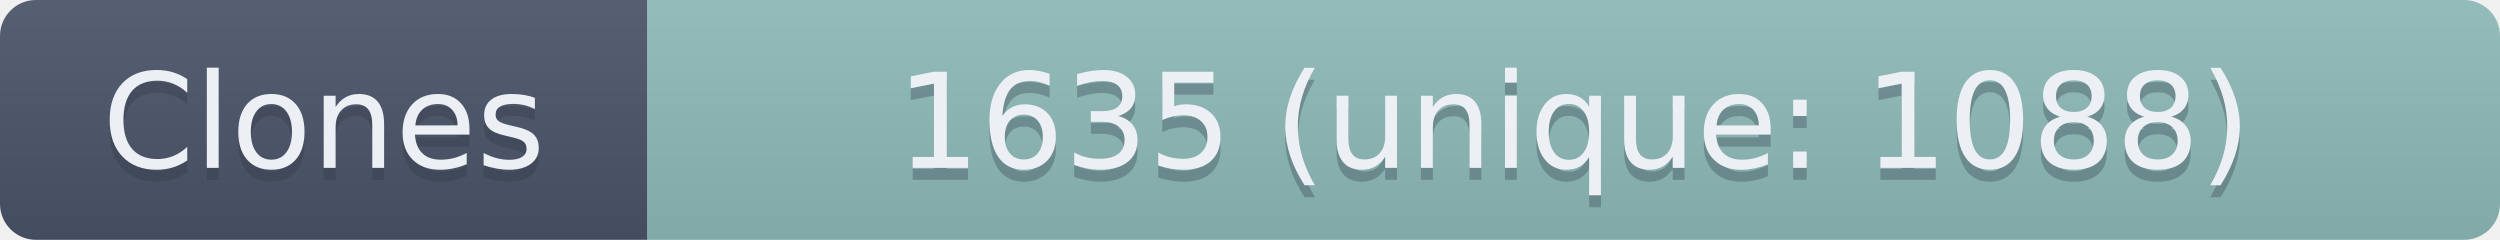
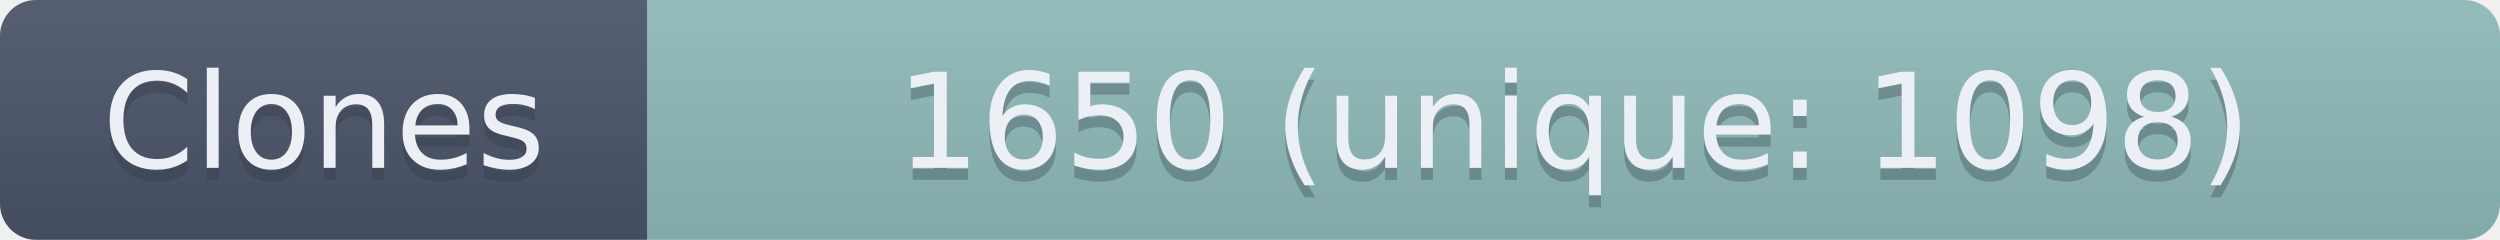
- <svg xmlns="http://www.w3.org/2000/svg" width="208.5" height="20" role="img" aria-label="Clones: 1635 (unique: 1088)">
+ <svg xmlns="http://www.w3.org/2000/svg" width="208.5" height="20" role="img" aria-label="Clones: 1650 (unique: 1098)">
  <linearGradient id="s" x2="0" y2="100%">
    <stop offset="0" stop-color="#bbb" stop-opacity=".1" />
    <stop offset="1" stop-opacity=".1" />
  </linearGradient>
  <clipPath id="r">
    <rect width="208.5" height="20" rx="3" fill="#fff" />
  </clipPath>
  <g clip-path="url(#r)">
    <rect width="54" height="20" fill="#4C566A" />
    <rect x="54" width="154.5" height="20" fill="#8FBCBB" />
    <rect width="208.5" height="20" fill="url(#s)" />
  </g>
  <g fill="#ECEFF4" text-anchor="middle" font-family="Verdana,Geneva,DejaVu Sans,sans-serif" text-rendering="geometricPrecision" font-size="110">
    <text aria-hidden="true" x="270" y="150" fill="#2E3440" fill-opacity=".3" transform="scale(.1)" textLength="440">Clones</text>
    <text x="270" y="140" transform="scale(.1)" textLength="440">Clones</text>
-     <text aria-hidden="true" x="1312.5" y="150" fill="#2E3440" fill-opacity=".3" transform="scale(.1)" textLength="1445">1635 (unique: 1088)</text>
-     <text x="1312.5" y="140" transform="scale(.1)" textLength="1445">1635 (unique: 1088)</text>
+     <text aria-hidden="true" x="1312.5" y="150" fill="#2E3440" fill-opacity=".3" transform="scale(.1)" textLength="1445">1650 (unique: 1098)</text>
+     <text x="1312.5" y="140" transform="scale(.1)" textLength="1445">1650 (unique: 1098)</text>
  </g>
</svg>
